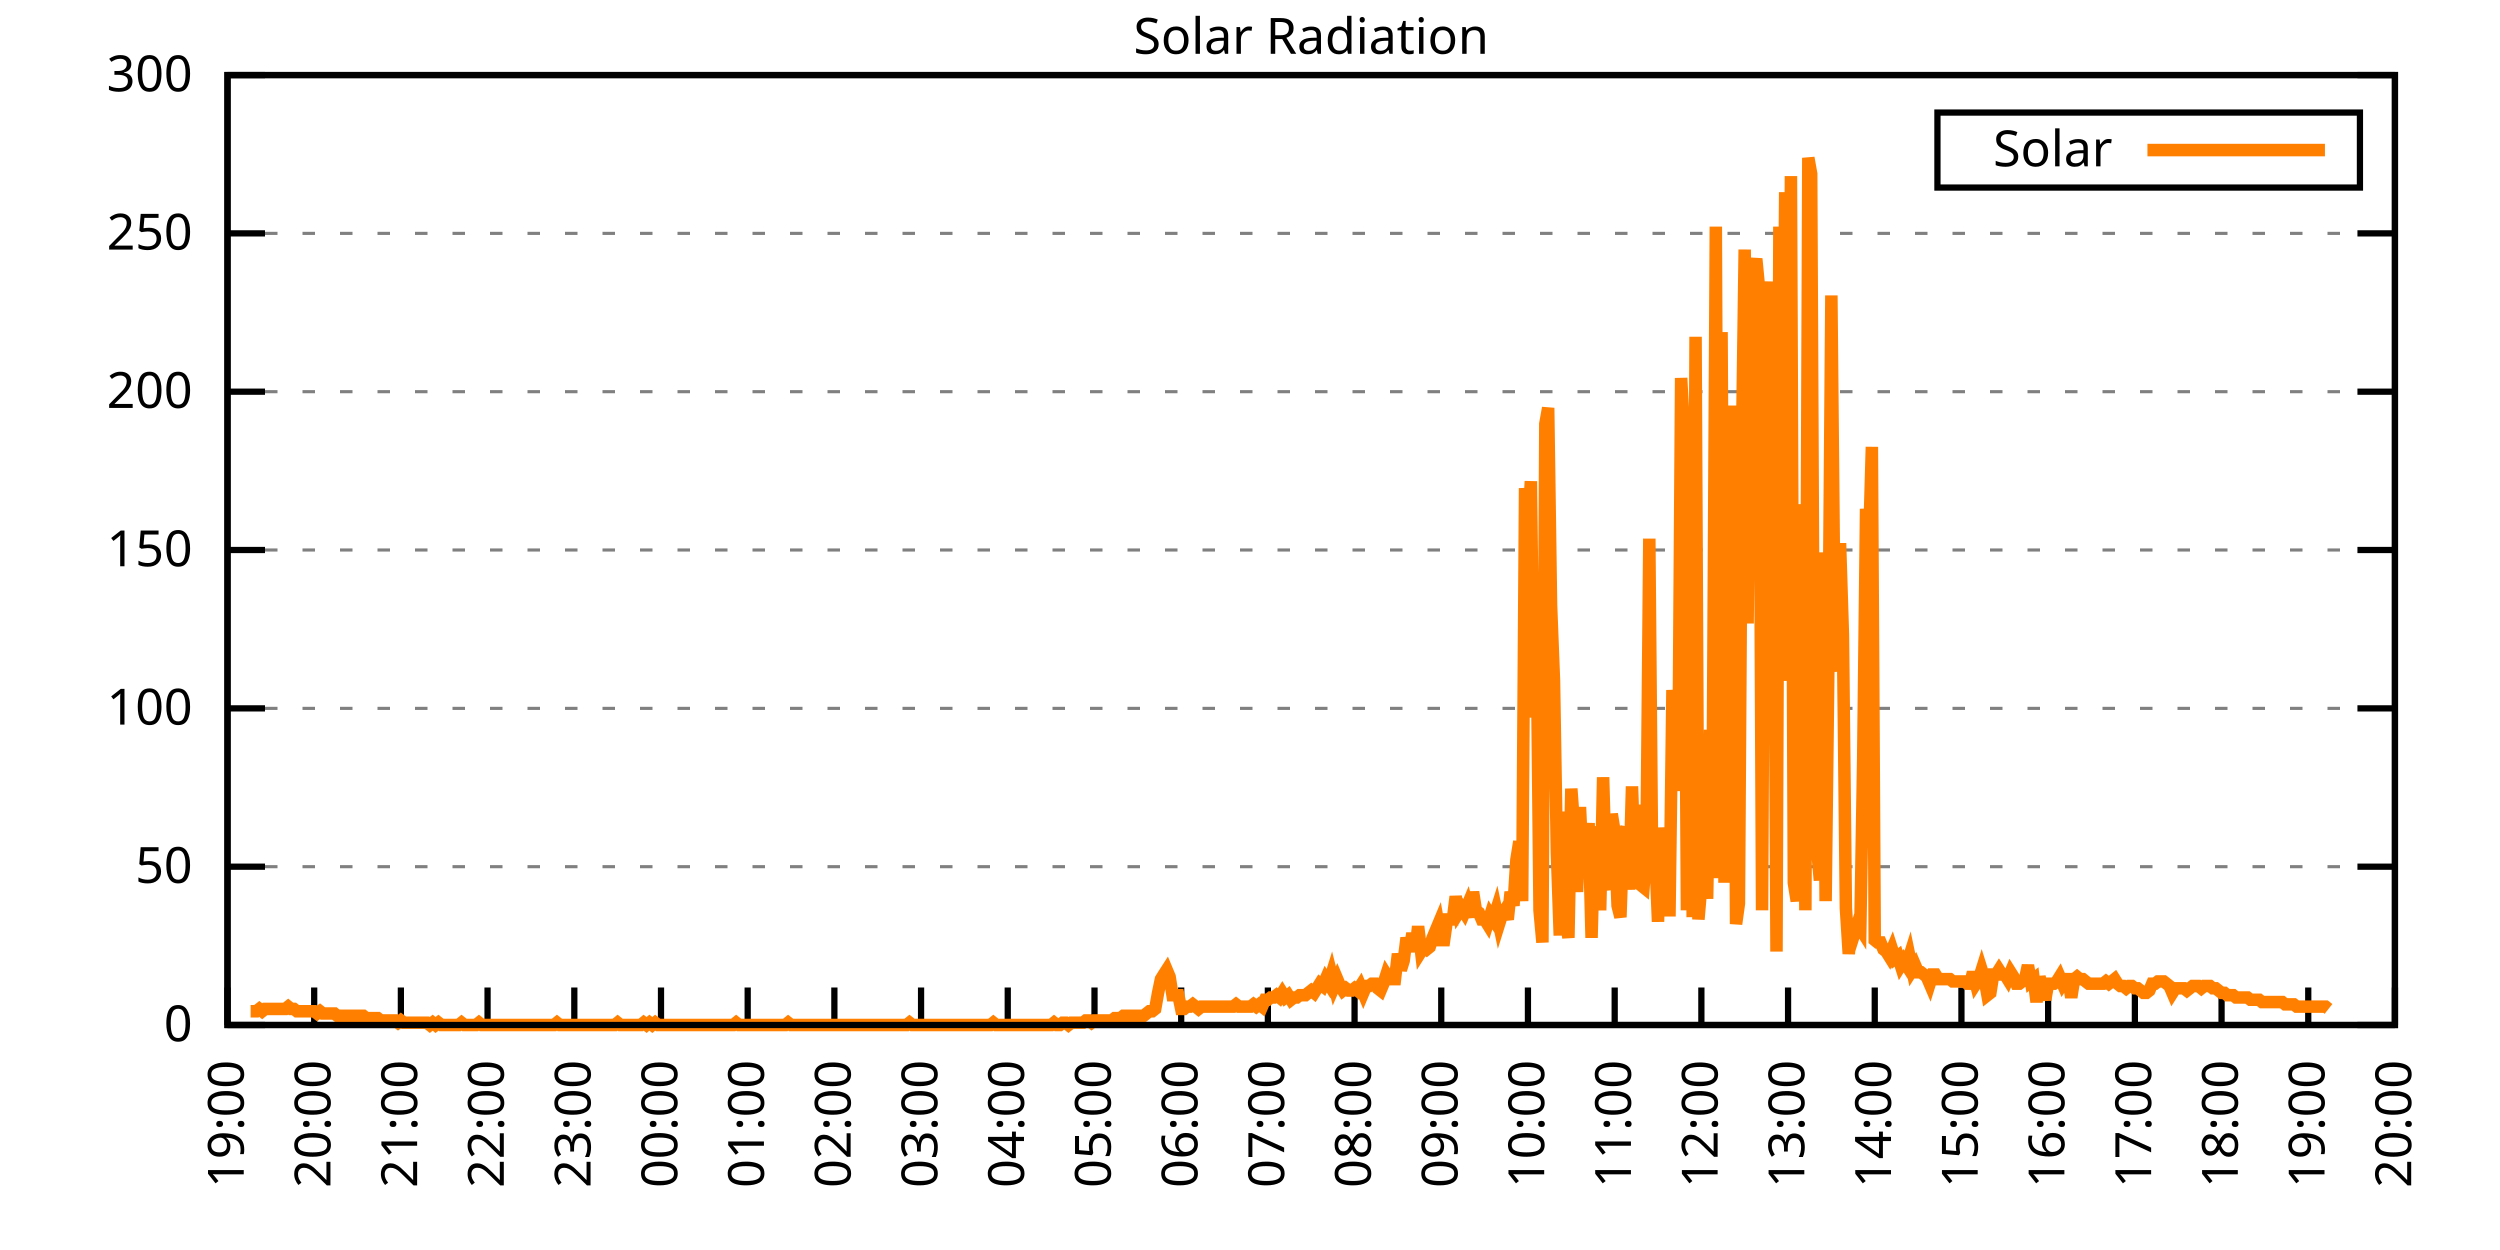
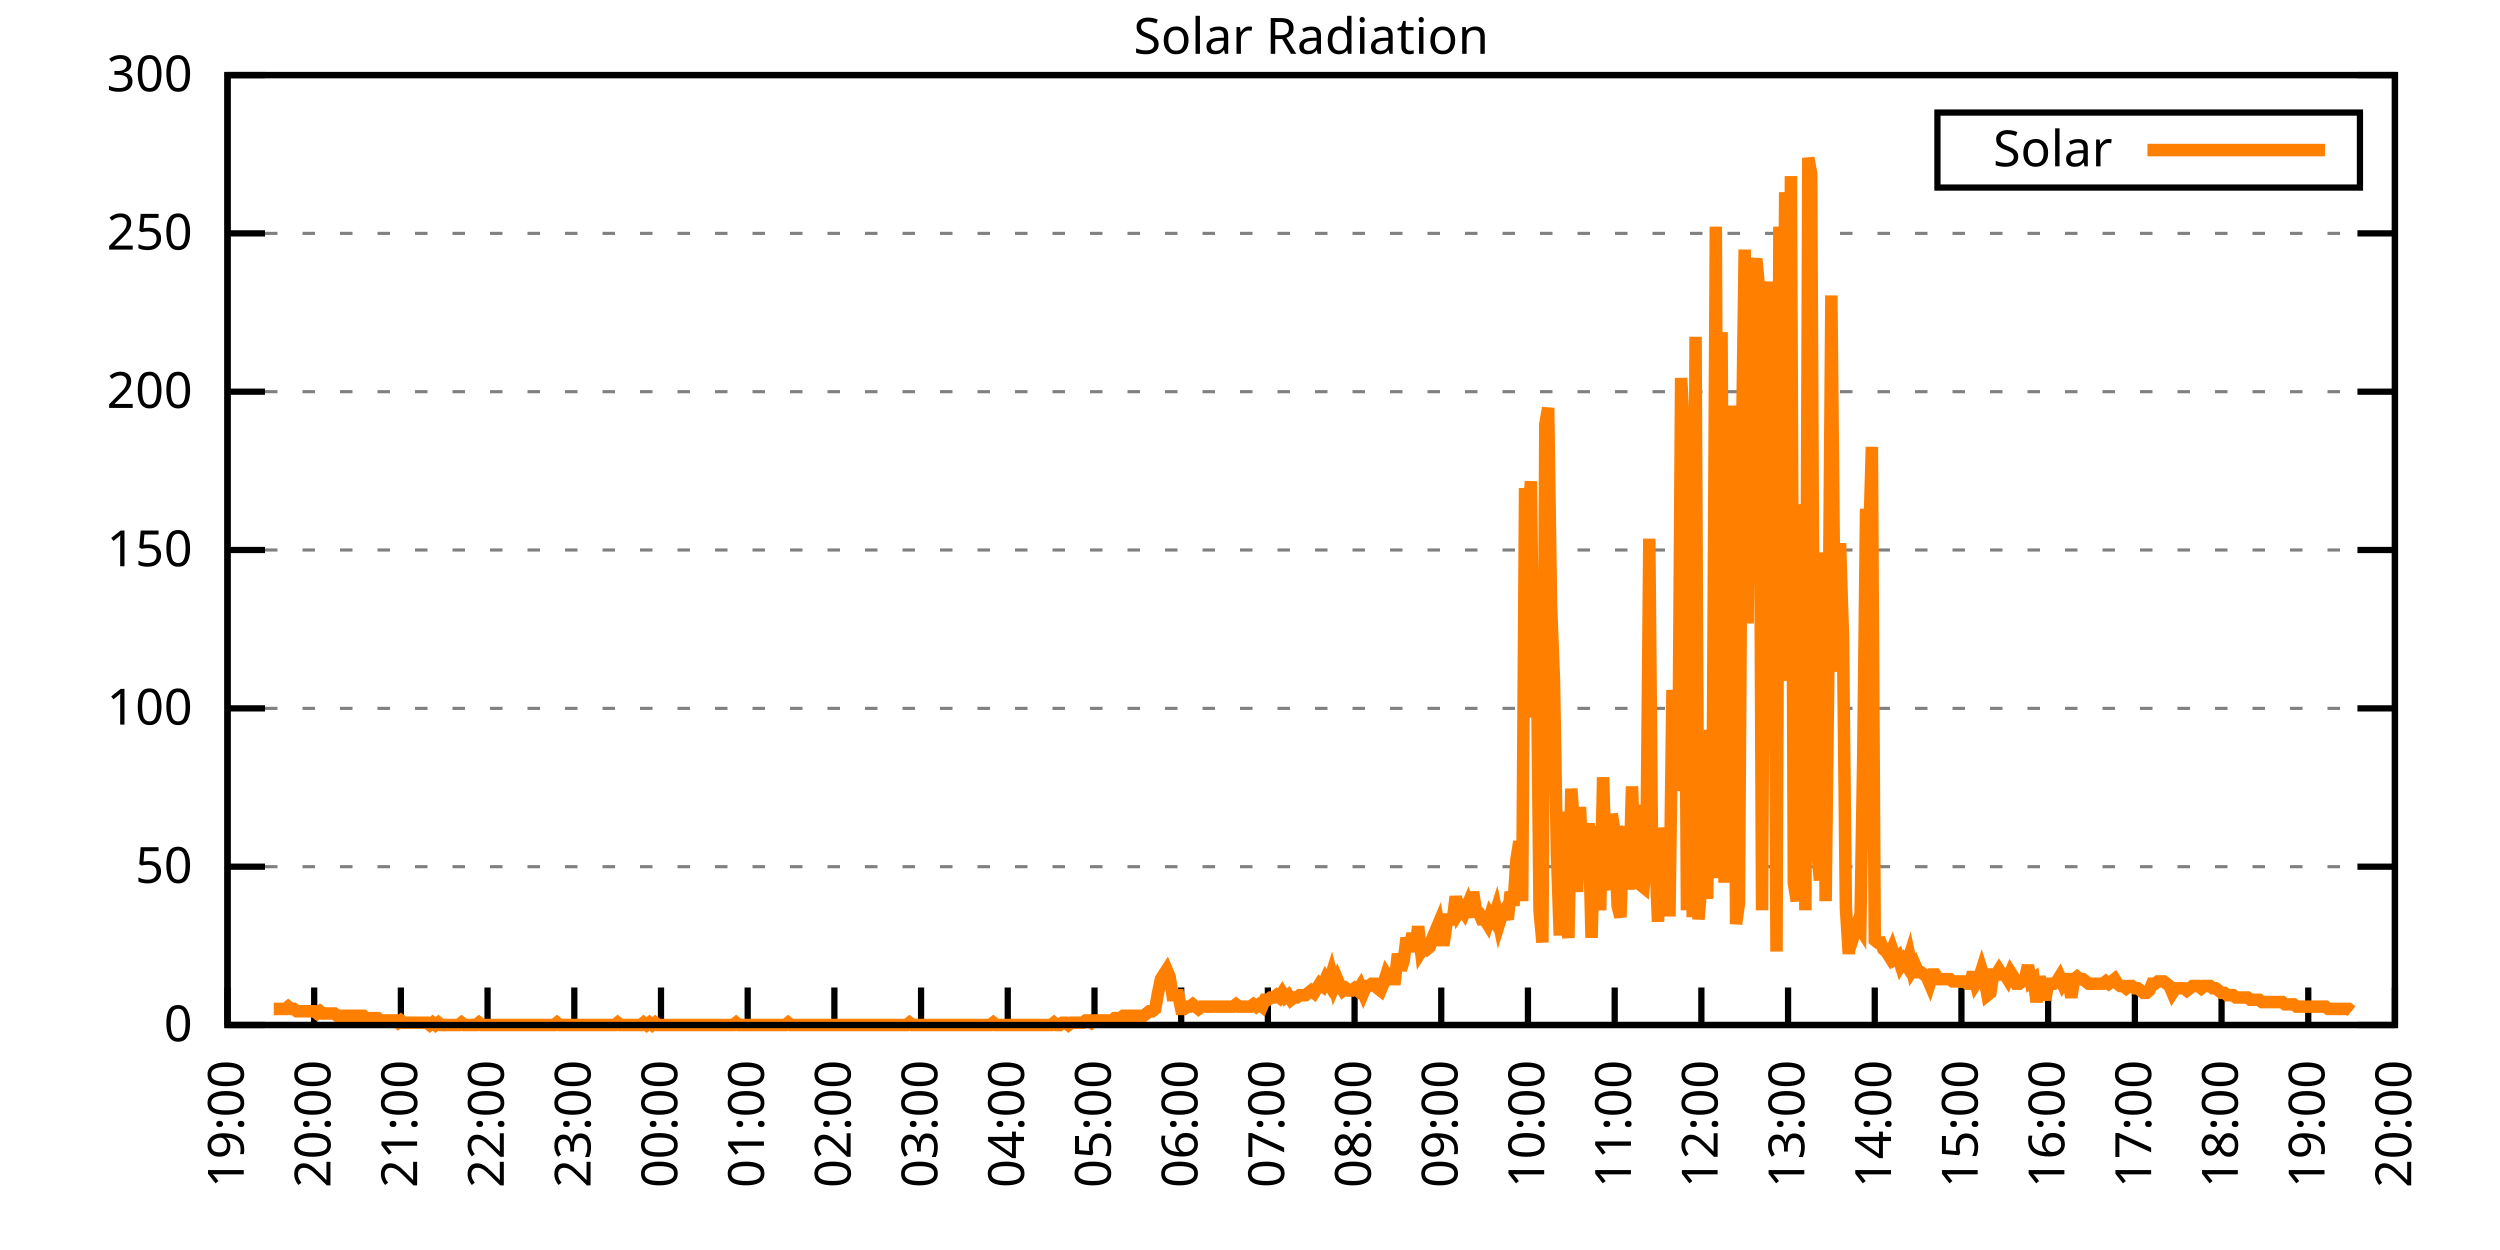
<svg xmlns="http://www.w3.org/2000/svg" xmlns:xlink="http://www.w3.org/1999/xlink" width="400" height="200" viewBox="0 0 400 200">
  <g id="gnuplot_canvas">
    <rect x="0" y="0" width="400" height="200" fill="none" />
    <defs>
      <circle id="gpDot" r="0.5" stroke-width="0.5" stroke="currentColor" />
      <path id="gpPt0" stroke-width="0.333" stroke="currentColor" d="M-1,0 h2 M0,-1 v2" />
      <path id="gpPt1" stroke-width="0.333" stroke="currentColor" d="M-1,-1 L1,1 M1,-1 L-1,1" />
      <path id="gpPt2" stroke-width="0.333" stroke="currentColor" d="M-1,0 L1,0 M0,-1 L0,1 M-1,-1 L1,1 M-1,1 L1,-1" />
      <rect id="gpPt3" stroke-width="0.333" stroke="currentColor" x="-1" y="-1" width="2" height="2" />
      <rect id="gpPt4" stroke-width="0.333" stroke="currentColor" fill="currentColor" x="-1" y="-1" width="2" height="2" />
      <circle id="gpPt5" stroke-width="0.333" stroke="currentColor" cx="0" cy="0" r="1" />
      <use xlink:href="#gpPt5" id="gpPt6" fill="currentColor" stroke="none" />
      <path id="gpPt7" stroke-width="0.333" stroke="currentColor" d="M0,-1.33 L-1.33,0.67 L1.33,0.67 z" />
      <use xlink:href="#gpPt7" id="gpPt8" fill="currentColor" stroke="none" />
      <use xlink:href="#gpPt7" id="gpPt9" stroke="currentColor" transform="rotate(180)" />
      <use xlink:href="#gpPt9" id="gpPt10" fill="currentColor" stroke="none" />
      <use xlink:href="#gpPt3" id="gpPt11" stroke="currentColor" transform="rotate(45)" />
      <use xlink:href="#gpPt11" id="gpPt12" fill="currentColor" stroke="none" />
      <path id="gpPt13" stroke-width="0.333" stroke="currentColor" d="M0,1.330 L1.265,0.411 L0.782,-1.067 L-0.782,-1.076 L-1.265,0.411 z" />
      <use xlink:href="#gpPt13" id="gpPt14" fill="currentColor" stroke="none" />
      <filter id="textbox" filterUnits="objectBoundingBox" x="0" y="0" height="1" width="1">
        <feFlood flood-color="white" flood-opacity="1" result="bgnd" />
        <feComposite in="SourceGraphic" in2="bgnd" operator="atop" />
      </filter>
      <filter id="greybox" filterUnits="objectBoundingBox" x="0" y="0" height="1" width="1">
        <feFlood flood-color="lightgrey" flood-opacity="1" result="grey" />
        <feComposite in="SourceGraphic" in2="grey" operator="atop" />
      </filter>
    </defs>
    <g fill="none" color="white" stroke="currentColor" stroke-width="1.00" stroke-linecap="butt" stroke-linejoin="miter">
</g>
    <g fill="none" color="black" stroke="currentColor" stroke-width="1.00" stroke-linecap="butt" stroke-linejoin="miter">
      <g stroke="none" shape-rendering="crispEdges">
        <polygon fill="rgb(255, 255, 255)" points="36.40,164.00 383.18,164.00 383.18,12.02 36.40,12.02 " />
      </g>
    </g>
    <g fill="none" color="black" stroke="currentColor" stroke-width="1.00" stroke-linecap="butt" stroke-linejoin="miter">
</g>
    <g fill="none" color="black" stroke="black" stroke-width="0.50" stroke-linecap="butt" stroke-linejoin="miter">
</g>
    <g fill="none" color="gray" stroke="currentColor" stroke-width="0.50" stroke-linecap="butt" stroke-linejoin="miter">
      <path stroke="gray" stroke-dasharray="2,4" class="gridline" d="M36.40,164.00 L383.19,164.00  " />
    </g>
    <g fill="none" color="gray" stroke="gray" stroke-width="1.00" stroke-linecap="butt" stroke-linejoin="miter">
</g>
    <g fill="none" color="black" stroke="currentColor" stroke-width="1.00" stroke-linecap="butt" stroke-linejoin="miter">
      <path stroke="black" d="M36.40,164.00 L42.40,164.00 M383.19,164.00 L377.19,164.00  " />
      <g transform="translate(30.80,166.60)" stroke="none" fill="black" font-family="Sans" font-size="8.00" text-anchor="end">
        <text>
          <tspan font-family="Sans"> 0</tspan>
        </text>
      </g>
    </g>
    <g fill="none" color="black" stroke="currentColor" stroke-width="1.00" stroke-linecap="butt" stroke-linejoin="miter">
</g>
    <g fill="none" color="black" stroke="black" stroke-width="0.50" stroke-linecap="butt" stroke-linejoin="miter">
</g>
    <g fill="none" color="gray" stroke="currentColor" stroke-width="0.50" stroke-linecap="butt" stroke-linejoin="miter">
      <path stroke="gray" stroke-dasharray="2,4" class="gridline" d="M36.40,138.67 L383.19,138.67  " />
    </g>
    <g fill="none" color="gray" stroke="gray" stroke-width="1.00" stroke-linecap="butt" stroke-linejoin="miter">
</g>
    <g fill="none" color="black" stroke="currentColor" stroke-width="1.00" stroke-linecap="butt" stroke-linejoin="miter">
      <path stroke="black" d="M36.40,138.67 L42.40,138.67 M383.19,138.67 L377.19,138.67  " />
      <g transform="translate(30.80,141.27)" stroke="none" fill="black" font-family="Sans" font-size="8.00" text-anchor="end">
        <text>
          <tspan font-family="Sans"> 50</tspan>
        </text>
      </g>
    </g>
    <g fill="none" color="black" stroke="currentColor" stroke-width="1.00" stroke-linecap="butt" stroke-linejoin="miter">
</g>
    <g fill="none" color="black" stroke="black" stroke-width="0.50" stroke-linecap="butt" stroke-linejoin="miter">
</g>
    <g fill="none" color="gray" stroke="currentColor" stroke-width="0.50" stroke-linecap="butt" stroke-linejoin="miter">
      <path stroke="gray" stroke-dasharray="2,4" class="gridline" d="M36.40,113.34 L383.19,113.34  " />
    </g>
    <g fill="none" color="gray" stroke="gray" stroke-width="1.00" stroke-linecap="butt" stroke-linejoin="miter">
</g>
    <g fill="none" color="black" stroke="currentColor" stroke-width="1.00" stroke-linecap="butt" stroke-linejoin="miter">
      <path stroke="black" d="M36.40,113.34 L42.40,113.34 M383.19,113.34 L377.19,113.34  " />
      <g transform="translate(30.80,115.94)" stroke="none" fill="black" font-family="Sans" font-size="8.00" text-anchor="end">
        <text>
          <tspan font-family="Sans"> 100</tspan>
        </text>
      </g>
    </g>
    <g fill="none" color="black" stroke="currentColor" stroke-width="1.00" stroke-linecap="butt" stroke-linejoin="miter">
</g>
    <g fill="none" color="black" stroke="black" stroke-width="0.50" stroke-linecap="butt" stroke-linejoin="miter">
</g>
    <g fill="none" color="gray" stroke="currentColor" stroke-width="0.50" stroke-linecap="butt" stroke-linejoin="miter">
      <path stroke="gray" stroke-dasharray="2,4" class="gridline" d="M36.40,88.00 L383.19,88.00  " />
    </g>
    <g fill="none" color="gray" stroke="gray" stroke-width="1.00" stroke-linecap="butt" stroke-linejoin="miter">
</g>
    <g fill="none" color="black" stroke="currentColor" stroke-width="1.00" stroke-linecap="butt" stroke-linejoin="miter">
      <path stroke="black" d="M36.40,88.00 L42.40,88.00 M383.19,88.00 L377.19,88.00  " />
      <g transform="translate(30.80,90.60)" stroke="none" fill="black" font-family="Sans" font-size="8.00" text-anchor="end">
        <text>
          <tspan font-family="Sans"> 150</tspan>
        </text>
      </g>
    </g>
    <g fill="none" color="black" stroke="currentColor" stroke-width="1.00" stroke-linecap="butt" stroke-linejoin="miter">
</g>
    <g fill="none" color="black" stroke="black" stroke-width="0.50" stroke-linecap="butt" stroke-linejoin="miter">
</g>
    <g fill="none" color="gray" stroke="currentColor" stroke-width="0.50" stroke-linecap="butt" stroke-linejoin="miter">
      <path stroke="gray" stroke-dasharray="2,4" class="gridline" d="M36.40,62.67 L383.19,62.67  " />
    </g>
    <g fill="none" color="gray" stroke="gray" stroke-width="1.00" stroke-linecap="butt" stroke-linejoin="miter">
</g>
    <g fill="none" color="black" stroke="currentColor" stroke-width="1.00" stroke-linecap="butt" stroke-linejoin="miter">
      <path stroke="black" d="M36.40,62.67 L42.40,62.67 M383.19,62.67 L377.19,62.67  " />
      <g transform="translate(30.80,65.27)" stroke="none" fill="black" font-family="Sans" font-size="8.00" text-anchor="end">
        <text>
          <tspan font-family="Sans"> 200</tspan>
        </text>
      </g>
    </g>
    <g fill="none" color="black" stroke="currentColor" stroke-width="1.00" stroke-linecap="butt" stroke-linejoin="miter">
</g>
    <g fill="none" color="black" stroke="black" stroke-width="0.50" stroke-linecap="butt" stroke-linejoin="miter">
</g>
    <g fill="none" color="gray" stroke="currentColor" stroke-width="0.50" stroke-linecap="butt" stroke-linejoin="miter">
      <path stroke="gray" stroke-dasharray="2,4" class="gridline" d="M36.40,37.34 L383.19,37.34  " />
    </g>
    <g fill="none" color="gray" stroke="gray" stroke-width="1.00" stroke-linecap="butt" stroke-linejoin="miter">
</g>
    <g fill="none" color="black" stroke="currentColor" stroke-width="1.00" stroke-linecap="butt" stroke-linejoin="miter">
      <path stroke="black" d="M36.40,37.34 L42.40,37.34 M383.19,37.34 L377.19,37.34  " />
      <g transform="translate(30.80,39.94)" stroke="none" fill="black" font-family="Sans" font-size="8.00" text-anchor="end">
        <text>
          <tspan font-family="Sans"> 250</tspan>
        </text>
      </g>
    </g>
    <g fill="none" color="black" stroke="currentColor" stroke-width="1.00" stroke-linecap="butt" stroke-linejoin="miter">
</g>
    <g fill="none" color="black" stroke="black" stroke-width="0.50" stroke-linecap="butt" stroke-linejoin="miter">
</g>
    <g fill="none" color="gray" stroke="currentColor" stroke-width="0.50" stroke-linecap="butt" stroke-linejoin="miter">
      <path stroke="gray" stroke-dasharray="2,4" class="gridline" d="M36.40,12.01 L383.19,12.01  " />
    </g>
    <g fill="none" color="gray" stroke="gray" stroke-width="1.00" stroke-linecap="butt" stroke-linejoin="miter">
</g>
    <g fill="none" color="black" stroke="currentColor" stroke-width="1.00" stroke-linecap="butt" stroke-linejoin="miter">
      <path stroke="black" d="M36.40,12.01 L42.40,12.01 M383.19,12.01 L377.19,12.01  " />
      <g transform="translate(30.80,14.61)" stroke="none" fill="black" font-family="Sans" font-size="8.00" text-anchor="end">
        <text>
          <tspan font-family="Sans"> 300</tspan>
        </text>
      </g>
    </g>
    <g fill="none" color="black" stroke="currentColor" stroke-width="1.00" stroke-linecap="butt" stroke-linejoin="miter">
      <path stroke="black" d="M36.40,164.00 L36.40,158.00  " />
      <g transform="translate(39.00,169.60) rotate(270.00)" stroke="none" fill="black" font-family="Sans" font-size="8.00" text-anchor="end">
        <text>
          <tspan font-family="Sans">19:00</tspan>
        </text>
      </g>
    </g>
    <g fill="none" color="black" stroke="currentColor" stroke-width="1.00" stroke-linecap="butt" stroke-linejoin="miter">
      <path stroke="black" d="M50.27,164.00 L50.27,158.00  " />
      <g transform="translate(52.87,169.60) rotate(270.00)" stroke="none" fill="black" font-family="Sans" font-size="8.00" text-anchor="end">
        <text>
          <tspan font-family="Sans">20:00</tspan>
        </text>
      </g>
    </g>
    <g fill="none" color="black" stroke="currentColor" stroke-width="1.00" stroke-linecap="butt" stroke-linejoin="miter">
      <path stroke="black" d="M64.14,164.00 L64.14,158.00  " />
      <g transform="translate(66.74,169.60) rotate(270.00)" stroke="none" fill="black" font-family="Sans" font-size="8.00" text-anchor="end">
        <text>
          <tspan font-family="Sans">21:00</tspan>
        </text>
      </g>
    </g>
    <g fill="none" color="black" stroke="currentColor" stroke-width="1.00" stroke-linecap="butt" stroke-linejoin="miter">
      <path stroke="black" d="M78.01,164.00 L78.01,158.00  " />
      <g transform="translate(80.61,169.60) rotate(270.00)" stroke="none" fill="black" font-family="Sans" font-size="8.00" text-anchor="end">
        <text>
          <tspan font-family="Sans">22:00</tspan>
        </text>
      </g>
    </g>
    <g fill="none" color="black" stroke="currentColor" stroke-width="1.00" stroke-linecap="butt" stroke-linejoin="miter">
      <path stroke="black" d="M91.89,164.00 L91.89,158.00  " />
      <g transform="translate(94.49,169.60) rotate(270.00)" stroke="none" fill="black" font-family="Sans" font-size="8.00" text-anchor="end">
        <text>
          <tspan font-family="Sans">23:00</tspan>
        </text>
      </g>
    </g>
    <g fill="none" color="black" stroke="currentColor" stroke-width="1.00" stroke-linecap="butt" stroke-linejoin="miter">
      <path stroke="black" d="M105.76,164.00 L105.76,158.00  " />
      <g transform="translate(108.36,169.60) rotate(270.00)" stroke="none" fill="black" font-family="Sans" font-size="8.00" text-anchor="end">
        <text>
          <tspan font-family="Sans">00:00</tspan>
        </text>
      </g>
    </g>
    <g fill="none" color="black" stroke="currentColor" stroke-width="1.00" stroke-linecap="butt" stroke-linejoin="miter">
      <path stroke="black" d="M119.63,164.00 L119.63,158.00  " />
      <g transform="translate(122.23,169.60) rotate(270.00)" stroke="none" fill="black" font-family="Sans" font-size="8.00" text-anchor="end">
        <text>
          <tspan font-family="Sans">01:00</tspan>
        </text>
      </g>
    </g>
    <g fill="none" color="black" stroke="currentColor" stroke-width="1.00" stroke-linecap="butt" stroke-linejoin="miter">
      <path stroke="black" d="M133.50,164.00 L133.50,158.00  " />
      <g transform="translate(136.10,169.60) rotate(270.00)" stroke="none" fill="black" font-family="Sans" font-size="8.00" text-anchor="end">
        <text>
          <tspan font-family="Sans">02:00</tspan>
        </text>
      </g>
    </g>
    <g fill="none" color="black" stroke="currentColor" stroke-width="1.00" stroke-linecap="butt" stroke-linejoin="miter">
      <path stroke="black" d="M147.37,164.00 L147.37,158.00  " />
      <g transform="translate(149.97,169.60) rotate(270.00)" stroke="none" fill="black" font-family="Sans" font-size="8.00" text-anchor="end">
        <text>
          <tspan font-family="Sans">03:00</tspan>
        </text>
      </g>
    </g>
    <g fill="none" color="black" stroke="currentColor" stroke-width="1.00" stroke-linecap="butt" stroke-linejoin="miter">
      <path stroke="black" d="M161.24,164.00 L161.24,158.00  " />
      <g transform="translate(163.84,169.60) rotate(270.00)" stroke="none" fill="black" font-family="Sans" font-size="8.00" text-anchor="end">
        <text>
          <tspan font-family="Sans">04:00</tspan>
        </text>
      </g>
    </g>
    <g fill="none" color="black" stroke="currentColor" stroke-width="1.00" stroke-linecap="butt" stroke-linejoin="miter">
      <path stroke="black" d="M175.12,164.00 L175.12,158.00  " />
      <g transform="translate(177.72,169.60) rotate(270.00)" stroke="none" fill="black" font-family="Sans" font-size="8.00" text-anchor="end">
        <text>
          <tspan font-family="Sans">05:00</tspan>
        </text>
      </g>
    </g>
    <g fill="none" color="black" stroke="currentColor" stroke-width="1.00" stroke-linecap="butt" stroke-linejoin="miter">
      <path stroke="black" d="M188.99,164.00 L188.99,158.00  " />
      <g transform="translate(191.59,169.60) rotate(270.00)" stroke="none" fill="black" font-family="Sans" font-size="8.00" text-anchor="end">
        <text>
          <tspan font-family="Sans">06:00</tspan>
        </text>
      </g>
    </g>
    <g fill="none" color="black" stroke="currentColor" stroke-width="1.00" stroke-linecap="butt" stroke-linejoin="miter">
      <path stroke="black" d="M202.86,164.00 L202.86,158.00  " />
      <g transform="translate(205.46,169.60) rotate(270.00)" stroke="none" fill="black" font-family="Sans" font-size="8.00" text-anchor="end">
        <text>
          <tspan font-family="Sans">07:00</tspan>
        </text>
      </g>
    </g>
    <g fill="none" color="black" stroke="currentColor" stroke-width="1.00" stroke-linecap="butt" stroke-linejoin="miter">
      <path stroke="black" d="M216.73,164.00 L216.73,158.00  " />
      <g transform="translate(219.33,169.60) rotate(270.00)" stroke="none" fill="black" font-family="Sans" font-size="8.00" text-anchor="end">
        <text>
          <tspan font-family="Sans">08:00</tspan>
        </text>
      </g>
    </g>
    <g fill="none" color="black" stroke="currentColor" stroke-width="1.00" stroke-linecap="butt" stroke-linejoin="miter">
      <path stroke="black" d="M230.60,164.00 L230.60,158.00  " />
      <g transform="translate(233.20,169.60) rotate(270.00)" stroke="none" fill="black" font-family="Sans" font-size="8.00" text-anchor="end">
        <text>
          <tspan font-family="Sans">09:00</tspan>
        </text>
      </g>
    </g>
    <g fill="none" color="black" stroke="currentColor" stroke-width="1.00" stroke-linecap="butt" stroke-linejoin="miter">
      <path stroke="black" d="M244.47,164.00 L244.47,158.00  " />
      <g transform="translate(247.07,169.60) rotate(270.00)" stroke="none" fill="black" font-family="Sans" font-size="8.00" text-anchor="end">
        <text>
          <tspan font-family="Sans">10:00</tspan>
        </text>
      </g>
    </g>
    <g fill="none" color="black" stroke="currentColor" stroke-width="1.00" stroke-linecap="butt" stroke-linejoin="miter">
      <path stroke="black" d="M258.35,164.00 L258.35,158.00  " />
      <g transform="translate(260.95,169.60) rotate(270.00)" stroke="none" fill="black" font-family="Sans" font-size="8.00" text-anchor="end">
        <text>
          <tspan font-family="Sans">11:00</tspan>
        </text>
      </g>
    </g>
    <g fill="none" color="black" stroke="currentColor" stroke-width="1.00" stroke-linecap="butt" stroke-linejoin="miter">
      <path stroke="black" d="M272.22,164.00 L272.22,158.00  " />
      <g transform="translate(274.82,169.60) rotate(270.00)" stroke="none" fill="black" font-family="Sans" font-size="8.00" text-anchor="end">
        <text>
          <tspan font-family="Sans">12:00</tspan>
        </text>
      </g>
    </g>
    <g fill="none" color="black" stroke="currentColor" stroke-width="1.00" stroke-linecap="butt" stroke-linejoin="miter">
      <path stroke="black" d="M286.09,164.00 L286.09,158.00  " />
      <g transform="translate(288.69,169.60) rotate(270.00)" stroke="none" fill="black" font-family="Sans" font-size="8.00" text-anchor="end">
        <text>
          <tspan font-family="Sans">13:00</tspan>
        </text>
      </g>
    </g>
    <g fill="none" color="black" stroke="currentColor" stroke-width="1.00" stroke-linecap="butt" stroke-linejoin="miter">
      <path stroke="black" d="M299.96,164.00 L299.96,158.00  " />
      <g transform="translate(302.56,169.60) rotate(270.00)" stroke="none" fill="black" font-family="Sans" font-size="8.00" text-anchor="end">
        <text>
          <tspan font-family="Sans">14:00</tspan>
        </text>
      </g>
    </g>
    <g fill="none" color="black" stroke="currentColor" stroke-width="1.00" stroke-linecap="butt" stroke-linejoin="miter">
      <path stroke="black" d="M313.83,164.00 L313.83,158.00  " />
      <g transform="translate(316.43,169.60) rotate(270.00)" stroke="none" fill="black" font-family="Sans" font-size="8.00" text-anchor="end">
        <text>
          <tspan font-family="Sans">15:00</tspan>
        </text>
      </g>
    </g>
    <g fill="none" color="black" stroke="currentColor" stroke-width="1.00" stroke-linecap="butt" stroke-linejoin="miter">
      <path stroke="black" d="M327.70,164.00 L327.70,158.00  " />
      <g transform="translate(330.30,169.60) rotate(270.00)" stroke="none" fill="black" font-family="Sans" font-size="8.00" text-anchor="end">
        <text>
          <tspan font-family="Sans">16:00</tspan>
        </text>
      </g>
    </g>
    <g fill="none" color="black" stroke="currentColor" stroke-width="1.00" stroke-linecap="butt" stroke-linejoin="miter">
      <path stroke="black" d="M341.58,164.00 L341.58,158.00  " />
      <g transform="translate(344.18,169.60) rotate(270.00)" stroke="none" fill="black" font-family="Sans" font-size="8.00" text-anchor="end">
        <text>
          <tspan font-family="Sans">17:00</tspan>
        </text>
      </g>
    </g>
    <g fill="none" color="black" stroke="currentColor" stroke-width="1.00" stroke-linecap="butt" stroke-linejoin="miter">
      <path stroke="black" d="M355.45,164.00 L355.45,158.00  " />
      <g transform="translate(358.05,169.60) rotate(270.00)" stroke="none" fill="black" font-family="Sans" font-size="8.00" text-anchor="end">
        <text>
          <tspan font-family="Sans">18:00</tspan>
        </text>
      </g>
    </g>
    <g fill="none" color="black" stroke="currentColor" stroke-width="1.00" stroke-linecap="butt" stroke-linejoin="miter">
      <path stroke="black" d="M369.32,164.00 L369.32,158.00  " />
      <g transform="translate(371.92,169.60) rotate(270.00)" stroke="none" fill="black" font-family="Sans" font-size="8.00" text-anchor="end">
        <text>
          <tspan font-family="Sans">19:00</tspan>
        </text>
      </g>
    </g>
    <g fill="none" color="black" stroke="currentColor" stroke-width="1.00" stroke-linecap="butt" stroke-linejoin="miter">
      <path stroke="black" d="M383.19,164.00 L383.19,158.00  " />
      <g transform="translate(385.79,169.60) rotate(270.00)" stroke="none" fill="black" font-family="Sans" font-size="8.00" text-anchor="end">
        <text>
          <tspan font-family="Sans">20:00</tspan>
        </text>
      </g>
    </g>
    <g fill="none" color="black" stroke="currentColor" stroke-width="1.00" stroke-linecap="butt" stroke-linejoin="miter">
</g>
    <g fill="none" color="black" stroke="currentColor" stroke-width="1.00" stroke-linecap="butt" stroke-linejoin="miter">
      <path stroke="black" d="M36.40,12.01 L36.40,164.00 L383.19,164.00 L383.19,12.01 L36.40,12.01 Z  " />
    </g>
    <g fill="none" color="black" stroke="currentColor" stroke-width="1.00" stroke-linecap="butt" stroke-linejoin="miter">
</g>
    <g fill="none" color="black" stroke="currentColor" stroke-width="1.00" stroke-linecap="butt" stroke-linejoin="miter">
      <path stroke="black" d="M309.99,30.01 L309.99,18.01 L377.59,18.01 L377.59,30.01 L309.99,30.01 Z  " />
    </g>
    <g id="Solar_Radiation_plot_1">
      <g fill="none" color="white" stroke="black" stroke-width="2.00" stroke-linecap="butt" stroke-linejoin="miter">
</g>
      <g fill="none" color="black" stroke="currentColor" stroke-width="2.00" stroke-linecap="butt" stroke-linejoin="miter">
        <g transform="translate(337.99,26.61)" stroke="none" fill="black" font-family="Sans" font-size="8.00" text-anchor="end">
          <text>
            <tspan font-family="Sans">Solar</tspan>
          </text>
        </g>
      </g>
      <g fill="none" color="black" stroke="currentColor" stroke-width="2.00" stroke-linecap="butt" stroke-linejoin="miter">
-         <path stroke="rgb(255, 127,   0)" d="M343.59,24.01 L371.99,24.01 M40.10,161.80 L40.56,161.80 L41.02,161.80 L41.49,161.43 L41.95,161.80 L42.41,161.43   L42.87,161.43 L43.34,161.43 L43.80,161.43 L44.26,161.43 L44.72,161.43 L45.19,161.43 L45.65,161.43 L46.11,161.06   L46.57,161.43 L47.03,161.43 L47.50,161.80 L47.96,161.80 L48.42,161.80 L48.88,161.80 L49.35,161.80 L49.81,161.80   L50.27,161.80 L50.73,162.16 L51.20,161.80 L51.66,162.16 L52.12,162.16 L52.58,162.16 L53.05,162.16 L53.51,162.16   L53.97,162.53 L54.43,162.53 L54.90,162.53 L55.36,162.53 L55.82,162.53 L56.28,162.53 L56.75,162.53 L57.21,162.53   L57.67,162.53 L58.13,162.53 L58.59,162.90 L59.06,162.90 L59.52,162.90 L59.98,162.90 L60.44,162.90 L60.91,163.27   L61.37,163.27 L61.83,163.27 L62.29,163.27 L62.76,163.27 L63.22,163.27 L63.68,163.63 L64.14,163.27 L64.61,163.63   L65.07,163.63 L65.53,163.63 L65.99,163.63 L66.46,163.63 L66.92,163.63 L67.38,163.63 L67.84,163.63 L68.30,163.63   L68.77,164.00 L69.23,163.63 L69.69,164.00 L70.15,163.63 L70.62,164.00 L71.08,164.00 L71.54,164.00 L72.00,164.00   L72.93,164.00 L73.39,164.00 L73.85,163.63 L74.32,164.00 L74.78,164.00 L75.24,164.00 L75.70,164.00 L76.17,164.00   L76.63,163.63 L77.09,164.00 L77.55,164.00 L78.01,164.00 L78.48,164.00 L78.94,164.00 L79.40,164.00 L79.63,164.00   L80.33,164.00 L80.79,164.00 L81.25,164.00 L81.71,164.00 L82.18,164.00 L82.64,164.00 L83.10,164.00 L83.56,164.00   L84.03,164.00 L84.49,164.00 L84.95,164.00 L85.41,164.00 L85.88,164.00 L86.34,164.00 L86.80,164.00 L87.26,164.00   L87.72,164.00 L88.19,164.00 L88.65,164.00 L89.11,163.63 L89.57,164.00 L90.04,164.00 L90.50,164.00 L90.96,164.00   L91.42,164.00 L91.89,164.00 L92.35,164.00 L92.81,164.00 L93.27,164.00 L93.74,164.00 L94.20,164.00 L94.66,164.00   L95.12,164.00 L95.59,164.00 L96.05,164.00 L96.51,164.00 L96.97,164.00 L97.44,164.00 L97.90,164.00 L98.36,164.00   L98.82,163.63 L99.28,164.00 L99.75,164.00 L100.21,164.00 L100.67,164.00 L101.13,164.00 L101.60,164.00 L102.06,164.00   L102.52,164.00 L102.98,163.63 L103.45,164.00 L103.91,163.63 L104.37,164.00 L104.83,163.63 L105.30,164.00 L105.76,164.00   L106.22,164.00 L106.68,164.00 L107.15,164.00 L107.61,164.00 L108.07,164.00 L108.53,164.00 L108.99,164.00 L109.46,164.00   L109.92,164.00 L110.38,164.00 L110.84,164.00 L111.31,164.00 L111.77,164.00 L112.23,164.00 L112.69,164.00 L113.16,164.00   L113.62,164.00 L114.08,164.00 L114.54,164.00 L115.01,164.00 L115.47,164.00 L115.93,164.00 L116.39,164.00 L116.86,164.00   L117.32,164.00 L117.78,163.63 L118.24,164.00 L118.70,164.00 L119.17,164.00 L119.63,164.00 L120.09,164.00 L120.55,164.00   L121.02,164.00 L121.48,164.00 L121.94,164.00 L122.40,164.00 L122.87,164.00 L123.33,164.00 L123.79,164.00 L124.25,164.00   L124.72,164.00 L125.18,164.00 L125.64,164.00 L126.10,163.63 L126.57,164.00 L127.03,164.00 L127.49,164.00 L127.95,164.00   L128.41,164.00 L128.88,164.00 L129.34,164.00 L129.80,164.00 L130.26,164.00 L130.73,164.00 L131.19,164.00 L131.65,164.00   L132.11,164.00 L132.58,164.00 L133.04,164.00 L133.50,164.00 L133.96,164.00 L134.43,164.00 L134.89,164.00 L135.35,164.00   L135.81,164.00 L136.28,164.00 L136.74,164.00 L137.20,164.00 L137.66,164.00 L138.13,164.00 L138.59,164.00 L139.05,164.00   L139.51,164.00 L139.97,164.00 L140.44,164.00 L140.90,164.00 L141.36,164.00 L141.82,164.00 L142.29,164.00 L142.75,164.00   L143.21,164.00 L143.67,164.00 L144.14,164.00 L144.60,164.00 L145.06,164.00 L145.52,163.63 L145.99,164.00 L146.45,164.00   L146.91,164.00 L147.37,164.00 L147.84,164.00 L148.30,164.00 L148.76,164.00 L149.22,164.00 L149.68,164.00 L150.15,164.00   L150.61,164.00 L151.07,164.00 L151.53,164.00 L152.00,164.00 L152.46,164.00 L152.92,164.00 L153.38,164.00 L153.85,164.00   L154.31,164.00 L154.77,164.00 L155.23,164.00 L155.70,164.00 L156.16,164.00 L156.62,164.00 L157.08,164.00 L157.55,164.00   L158.01,164.00 L158.47,164.00 L158.93,163.63 L159.39,164.00 L159.86,164.00 L160.32,164.00 L160.78,164.00 L161.24,164.00   L161.71,164.00 L162.17,164.00 L162.63,164.00 L163.09,164.00 L163.56,164.00 L164.02,164.00 L164.48,164.00 L164.94,164.00   L165.41,164.00 L165.87,164.00 L166.33,164.00 L166.79,164.00 L167.26,164.00 L167.72,164.00 L168.18,164.00 L168.64,163.63   L169.10,164.00 L169.57,164.00 L170.03,163.63 L170.49,163.63 L170.95,164.00 L171.42,163.63 L171.88,163.63 L172.34,163.63   L172.80,163.63 L173.27,163.63 L173.73,163.27 L174.19,163.27 L174.65,163.63 L175.12,163.27 L175.58,163.27 L176.04,163.27   L176.50,163.27 L176.97,163.27 L177.43,163.27 L177.89,163.27 L178.35,162.90 L178.82,162.90 L179.28,162.90 L179.74,162.53   L180.20,162.53 L180.66,162.53 L181.13,162.53 L181.59,162.53 L182.05,162.53 L182.51,162.53 L182.98,162.53 L183.44,162.16   L183.90,161.80 L184.36,161.80 L184.83,161.43 L185.29,158.86 L185.75,156.66 L186.21,155.92 L186.68,155.19 L187.14,156.29   L187.60,159.23 L188.06,159.23 L188.53,159.23 L188.99,161.43 L189.45,161.43 L189.91,161.06 L190.37,161.06 L190.84,160.70   L191.30,161.06 L191.76,161.43 L192.22,161.06 L192.69,161.06 L193.15,161.06 L193.61,161.06 L194.07,161.06 L194.54,161.06   L195.00,161.06 L195.46,161.06 L195.92,161.06 L196.39,161.06 L196.85,161.06 L197.31,161.06 L197.77,160.70 L198.24,161.06   L198.70,161.06 L199.16,161.06 L199.62,161.06 L200.08,161.06 L200.55,160.70 L201.01,161.06 L201.47,160.70 L201.93,161.06   L202.40,159.96 L202.86,159.96 L203.32,159.60 L203.78,159.60 L204.25,159.23 L204.71,159.60 L205.17,158.86 L205.63,159.60   L206.10,159.23 L206.56,159.96 L207.02,159.60 L207.48,159.60 L207.95,159.23 L208.41,159.23 L208.87,159.23 L209.33,158.86   L209.80,158.49 L210.26,158.86 L210.72,158.13 L211.18,157.39 L211.64,157.76 L212.11,156.66 L212.57,157.39 L213.03,155.92   L213.49,157.76 L213.96,156.66 L214.42,157.76 L214.88,158.49 L215.34,158.13 L215.81,158.49 L216.27,158.49 L216.73,158.13   L217.19,158.49 L217.66,157.76 L218.12,158.86 L218.58,157.76 L219.04,157.76 L219.51,157.39 L219.97,157.39 L220.43,158.13   L220.89,158.49 L221.35,157.39 L221.82,155.92 L222.28,156.66 L222.74,156.66 L223.20,156.66 L223.67,152.62 L224.13,155.19   L224.59,153.72 L225.05,150.05 L225.52,152.25 L225.98,149.32 L226.44,152.25 L226.90,148.22 L227.37,152.25 L227.83,151.52   L228.29,151.89 L228.75,151.52 L229.22,150.05 L229.68,148.95 L230.14,147.85 L230.60,150.42 L231.06,150.42 L231.53,147.11   L231.99,147.11 L232.45,147.11 L232.91,143.44 L233.38,146.01 L233.84,145.28 L234.30,146.01 L234.76,144.91 L235.23,146.75   L235.69,142.71 L236.15,145.65 L236.61,146.01 L237.08,147.11 L237.54,147.11 L238.00,147.85 L238.46,146.38 L238.93,147.11   L239.39,145.65 L239.85,147.85 L240.31,146.38 L240.77,145.65 L241.24,147.11 L241.70,142.71 L242.16,144.91 L242.62,137.57   L243.09,134.63 L243.55,144.18 L244.01,78.10 L244.47,85.45 L244.94,77.00 L245.40,114.81 L245.86,100.50 L246.32,145.65   L246.79,150.79 L247.25,67.83 L247.71,65.26 L248.17,96.83 L248.64,108.94 L249.10,136.47 L249.56,149.68 L250.02,129.86   L250.49,146.75 L250.95,150.05 L251.41,126.19 L251.87,132.43 L252.33,142.71 L252.80,129.13 L253.26,139.41 L253.72,137.94   L254.18,131.70 L254.65,150.05 L255.11,133.17 L255.57,133.17 L256.03,145.65 L256.50,124.36 L256.96,140.51 L257.42,142.34   L257.88,130.23 L258.35,133.17 L258.81,144.91 L259.27,146.75 L259.73,133.53 L260.20,132.43 L260.66,142.34 L261.12,125.82   L261.58,139.41 L262.04,128.76 L262.51,141.61 L262.97,141.98 L263.43,136.10 L263.89,86.18 L264.36,139.77 L264.82,136.10   L265.28,147.48 L265.74,132.43 L266.21,138.30 L266.67,145.65 L267.13,145.65 L267.59,110.41 L268.06,115.91 L268.52,126.56   L268.98,60.48 L269.44,68.93 L269.91,145.65 L270.37,85.45 L270.83,146.75 L271.29,53.88 L271.75,147.11 L272.22,141.61   L272.68,130.60 L273.14,143.81 L273.60,117.75 L274.07,117.75 L274.53,36.26 L274.99,140.51 L275.45,53.14 L275.92,141.24   L276.38,109.31 L276.84,107.47 L277.30,64.89 L277.77,147.85 L278.23,144.55 L278.69,72.97 L279.15,39.93 L279.62,99.76   L280.08,45.43 L280.54,43.60 L281.00,41.40 L281.46,46.17 L281.93,145.65 L282.39,51.31 L282.85,52.41 L283.31,45.07   L283.78,67.09 L284.24,152.25 L284.70,36.26 L285.16,90.95 L285.63,30.75 L286.09,108.94 L286.55,28.18 L287.01,141.24   L287.48,144.18 L287.94,133.90 L288.40,80.67 L288.86,145.65 L289.33,25.25 L289.79,27.82 L290.25,123.99 L290.71,135.37   L291.18,140.87 L291.64,88.38 L292.10,144.18 L292.56,104.90 L293.02,47.27 L293.49,96.46 L293.95,107.47 L294.41,86.91   L294.87,101.60 L295.34,145.28 L295.80,152.62 L296.26,147.85 L296.72,149.32 L297.19,147.85 L297.65,148.58 L298.11,121.42   L298.57,81.41 L299.04,87.65 L299.50,71.50 L299.96,150.42 L300.42,150.79 L300.89,150.79 L301.35,151.89 L301.81,152.25   L302.27,152.99 L302.73,151.89 L303.20,153.35 L303.66,152.99 L304.12,154.46 L304.58,153.72 L305.05,154.46 L305.51,152.99   L305.97,155.19 L306.43,154.46 L306.90,155.56 L307.36,155.56 L307.82,155.92 L308.28,156.29 L308.75,157.39 L309.21,155.92   L309.67,155.92 L310.13,156.66 L310.60,156.66 L311.06,156.66 L311.52,156.66 L311.98,156.66 L312.44,157.03 L312.91,157.03   L313.37,157.03 L313.83,157.03 L314.29,157.03 L314.76,157.39 L315.22,157.39 L315.68,155.56 L316.14,157.39 L316.61,156.66   L317.07,155.19 L317.53,156.66 L317.99,159.23 L318.46,158.86 L318.92,155.92 L319.38,155.92 L319.84,155.19 L320.31,155.92   L320.77,155.92 L321.23,156.66 L321.69,155.56 L322.15,156.29 L322.62,157.39 L323.08,157.39 L323.54,157.03 L324.00,156.66   L324.47,154.46 L324.93,157.03 L325.39,156.66 L325.85,160.33 L326.32,156.29 L326.78,158.13 L327.24,159.96 L327.70,157.39   L328.17,157.39 L328.63,157.39 L329.09,157.03 L329.55,156.29 L330.02,157.39 L330.48,156.66 L330.94,156.66 L331.40,159.60   L331.87,156.66 L332.33,156.29 L332.79,156.66 L333.25,156.66 L333.71,157.03 L334.18,157.39 L334.64,157.39 L335.10,157.39   L335.56,157.39 L336.03,157.39 L336.49,157.39 L336.95,157.03 L337.41,157.39 L337.88,157.03 L338.34,156.66 L338.80,157.39   L339.26,157.76 L339.73,157.76 L340.19,158.13 L340.65,157.76 L341.11,157.76 L341.58,158.13 L342.04,158.13 L342.50,158.49   L342.96,158.86 L343.42,158.86 L343.89,158.49 L344.35,157.39 L344.81,157.39 L345.27,157.03 L345.74,157.03 L346.20,157.03   L346.66,157.39 L347.12,157.76 L347.59,158.86 L348.05,158.13 L348.51,158.13 L348.97,158.13 L349.44,158.13 L349.90,158.49   L350.36,158.13 L350.82,157.76 L351.29,157.76 L351.75,157.76 L352.21,158.13 L352.67,157.76 L353.13,157.76 L353.60,157.76   L354.06,158.13 L354.52,158.13 L354.98,158.49 L355.45,158.86 L355.91,158.86 L356.37,159.23 L356.83,159.23 L357.30,159.23   L357.76,159.60 L358.22,159.60 L358.68,159.60 L359.15,159.60 L359.61,159.60 L360.07,159.96 L360.53,159.96 L361.00,159.96   L361.46,159.96 L361.92,160.33 L362.38,160.33 L362.84,160.33 L363.31,160.33 L363.77,160.33 L364.23,160.33 L364.69,160.33   L365.16,160.33 L365.62,160.70 L366.08,160.70 L366.54,160.70 L367.01,160.70 L367.47,161.06 L367.93,161.06 L368.39,161.06   L368.86,161.06 L369.32,161.06 L369.78,161.06 L370.24,161.06 L370.71,161.06 L371.17,161.06 L371.63,161.06 L372.09,161.06   L372.56,161.43  " />
+         <path stroke="rgb(255, 127,   0)" d="M343.59,24.01 L371.99,24.01 M43.80,161.43 L44.26,161.43 L44.72,161.43 L45.19,161.43 L45.65,161.43 L46.11,161.06   L46.57,161.43 L47.03,161.43 L47.50,161.80 L47.96,161.80 L48.42,161.80 L48.88,161.80 L49.35,161.80 L49.81,161.80   L50.27,161.80 L50.73,162.16 L51.20,161.80 L51.66,162.16 L52.12,162.16 L52.58,162.16 L53.05,162.16 L53.51,162.16   L53.97,162.53 L54.43,162.53 L54.90,162.53 L55.36,162.53 L55.82,162.53 L56.28,162.53 L56.75,162.53 L57.21,162.53   L57.67,162.53 L58.13,162.53 L58.59,162.90 L59.06,162.90 L59.52,162.90 L59.98,162.90 L60.44,162.90 L60.91,163.27   L61.37,163.27 L61.83,163.27 L62.29,163.27 L62.76,163.27 L63.22,163.27 L63.68,163.63 L64.14,163.27 L64.61,163.63   L65.07,163.63 L65.53,163.63 L65.99,163.63 L66.46,163.63 L66.92,163.63 L67.38,163.63 L67.84,163.63 L68.30,163.63   L68.77,164.00 L69.23,163.63 L69.69,164.00 L70.15,163.63 L70.62,164.00 L71.08,164.00 L71.54,164.00 L72.00,164.00   L72.93,164.00 L73.39,164.00 L73.85,163.63 L74.32,164.00 L74.78,164.00 L75.24,164.00 L75.70,164.00 L76.17,164.00   L76.63,163.63 L77.09,164.00 L77.55,164.00 L78.01,164.00 L78.48,164.00 L78.94,164.00 L79.40,164.00 L79.63,164.00   L80.33,164.00 L80.79,164.00 L81.25,164.00 L81.71,164.00 L82.18,164.00 L82.64,164.00 L83.10,164.00 L83.56,164.00   L84.03,164.00 L84.49,164.00 L84.95,164.00 L85.41,164.00 L85.88,164.00 L86.34,164.00 L86.80,164.00 L87.26,164.00   L87.72,164.00 L88.19,164.00 L88.65,164.00 L89.11,163.63 L89.57,164.00 L90.04,164.00 L90.50,164.00 L90.96,164.00   L91.42,164.00 L91.89,164.00 L92.35,164.00 L92.81,164.00 L93.27,164.00 L93.74,164.00 L94.20,164.00 L94.66,164.00   L95.12,164.00 L95.59,164.00 L96.05,164.00 L96.51,164.00 L96.97,164.00 L97.44,164.00 L97.90,164.00 L98.36,164.00   L98.82,163.63 L99.28,164.00 L99.75,164.00 L100.21,164.00 L100.67,164.00 L101.13,164.00 L101.60,164.00 L102.06,164.00   L102.52,164.00 L102.98,163.63 L103.45,164.00 L103.91,163.63 L104.37,164.00 L104.83,163.63 L105.30,164.00 L105.76,164.00   L106.22,164.00 L106.68,164.00 L107.15,164.00 L107.61,164.00 L108.07,164.00 L108.53,164.00 L108.99,164.00 L109.46,164.00   L109.92,164.00 L110.38,164.00 L110.84,164.00 L111.31,164.00 L111.77,164.00 L112.23,164.00 L112.69,164.00 L113.16,164.00   L113.62,164.00 L114.08,164.00 L114.54,164.00 L115.01,164.00 L115.47,164.00 L115.93,164.00 L116.39,164.00 L116.86,164.00   L117.32,164.00 L117.78,163.63 L118.24,164.00 L118.70,164.00 L119.17,164.00 L119.63,164.00 L120.09,164.00 L120.55,164.00   L121.02,164.00 L121.48,164.00 L121.94,164.00 L122.40,164.00 L122.87,164.00 L123.33,164.00 L123.79,164.00 L124.25,164.00   L124.72,164.00 L125.18,164.00 L125.64,164.00 L126.10,163.63 L126.57,164.00 L127.03,164.00 L127.49,164.00 L127.95,164.00   L128.41,164.00 L128.88,164.00 L129.34,164.00 L129.80,164.00 L130.26,164.00 L130.73,164.00 L131.19,164.00 L131.65,164.00   L132.11,164.00 L132.58,164.00 L133.04,164.00 L133.50,164.00 L133.96,164.00 L134.43,164.00 L134.89,164.00 L135.35,164.00   L135.81,164.00 L136.28,164.00 L136.74,164.00 L137.20,164.00 L137.66,164.00 L138.13,164.00 L138.59,164.00 L139.05,164.00   L139.51,164.00 L139.97,164.00 L140.44,164.00 L140.90,164.00 L141.36,164.00 L141.82,164.00 L142.29,164.00 L142.75,164.00   L143.21,164.00 L143.67,164.00 L144.14,164.00 L144.60,164.00 L145.06,164.00 L145.52,163.63 L145.99,164.00 L146.45,164.00   L146.91,164.00 L147.37,164.00 L147.84,164.00 L148.30,164.00 L148.76,164.00 L149.22,164.00 L149.68,164.00 L150.15,164.00   L150.61,164.00 L151.07,164.00 L151.53,164.00 L152.00,164.00 L152.46,164.00 L152.92,164.00 L153.38,164.00 L153.85,164.00   L154.31,164.00 L154.77,164.00 L155.23,164.00 L155.70,164.00 L156.16,164.00 L156.62,164.00 L157.08,164.00 L157.55,164.00   L158.01,164.00 L158.47,164.00 L158.93,163.63 L159.39,164.00 L159.86,164.00 L160.32,164.00 L160.78,164.00 L161.24,164.00   L161.71,164.00 L162.17,164.00 L162.63,164.00 L163.09,164.00 L163.56,164.00 L164.02,164.00 L164.48,164.00 L164.94,164.00   L165.41,164.00 L165.87,164.00 L166.33,164.00 L166.79,164.00 L167.26,164.00 L167.72,164.00 L168.18,164.00 L168.64,163.63   L169.10,164.00 L169.57,164.00 L170.03,163.63 L170.49,163.63 L170.95,164.00 L171.42,163.63 L171.88,163.63 L172.34,163.63   L172.80,163.63 L173.27,163.63 L173.73,163.27 L174.19,163.27 L174.65,163.63 L175.12,163.27 L175.58,163.27 L176.04,163.27   L176.50,163.27 L176.97,163.27 L177.43,163.27 L177.89,163.27 L178.35,162.90 L178.82,162.90 L179.28,162.90 L179.74,162.53   L180.20,162.53 L180.66,162.53 L181.13,162.53 L181.59,162.53 L182.05,162.53 L182.51,162.53 L182.98,162.53 L183.44,162.16   L183.90,161.80 L184.36,161.80 L184.83,161.43 L185.29,158.86 L185.75,156.66 L186.21,155.92 L186.68,155.19 L187.14,156.29   L187.60,159.23 L188.06,159.23 L188.53,159.23 L188.99,161.43 L189.45,161.43 L189.91,161.06 L190.37,161.06 L190.84,160.70   L191.30,161.06 L191.76,161.43 L192.22,161.06 L192.69,161.06 L193.15,161.06 L193.61,161.06 L194.07,161.06 L194.54,161.06   L195.00,161.06 L195.46,161.06 L195.92,161.06 L196.39,161.06 L196.85,161.06 L197.31,161.06 L197.77,160.70 L198.24,161.06   L198.70,161.06 L199.16,161.06 L199.62,161.06 L200.08,161.06 L200.55,160.70 L201.01,161.06 L201.47,160.70 L201.93,161.06   L202.40,159.96 L202.86,159.96 L203.32,159.60 L203.78,159.60 L204.25,159.23 L204.71,159.60 L205.17,158.86 L205.63,159.60   L206.10,159.23 L206.56,159.96 L207.02,159.60 L207.48,159.60 L207.95,159.23 L208.41,159.23 L208.87,159.23 L209.33,158.86   L209.80,158.49 L210.26,158.86 L210.72,158.13 L211.18,157.39 L211.64,157.76 L212.11,156.66 L212.57,157.39 L213.03,155.92   L213.49,157.76 L213.96,156.66 L214.42,157.76 L214.88,158.49 L215.34,158.13 L215.81,158.49 L216.27,158.49 L216.73,158.13   L217.19,158.49 L217.66,157.76 L218.12,158.86 L218.58,157.76 L219.04,157.76 L219.51,157.39 L219.97,157.39 L220.43,158.13   L220.89,158.49 L221.35,157.39 L221.82,155.92 L222.28,156.66 L222.74,156.66 L223.20,156.66 L223.67,152.62 L224.13,155.19   L224.59,153.72 L225.05,150.05 L225.52,152.25 L225.98,149.32 L226.44,152.25 L226.90,148.22 L227.37,152.25 L227.83,151.52   L228.29,151.89 L228.75,151.52 L229.22,150.05 L229.68,148.95 L230.14,147.85 L230.60,150.42 L231.06,150.42 L231.53,147.11   L231.99,147.11 L232.45,147.11 L232.91,143.44 L233.38,146.01 L233.84,145.28 L234.30,146.01 L234.76,144.91 L235.23,146.75   L235.69,142.71 L236.15,145.65 L236.61,146.01 L237.08,147.11 L237.54,147.11 L238.00,147.85 L238.46,146.38 L238.93,147.11   L239.39,145.65 L239.85,147.85 L240.31,146.38 L240.77,145.65 L241.24,147.11 L241.70,142.71 L242.16,144.91 L242.62,137.57   L243.09,134.63 L243.55,144.18 L244.01,78.10 L244.47,85.45 L244.94,77.00 L245.40,114.81 L245.86,100.50 L246.32,145.65   L246.79,150.79 L247.25,67.83 L247.71,65.26 L248.17,96.83 L248.64,108.94 L249.10,136.47 L249.56,149.68 L250.02,129.86   L250.49,146.75 L250.95,150.05 L251.41,126.19 L251.87,132.43 L252.33,142.71 L252.80,129.13 L253.26,139.41 L253.72,137.94   L254.18,131.70 L254.65,150.05 L255.11,133.17 L255.57,133.17 L256.03,145.65 L256.50,124.36 L256.96,140.51 L257.42,142.34   L257.88,130.23 L258.35,133.17 L258.81,144.91 L259.27,146.75 L259.73,133.53 L260.20,132.43 L260.66,142.34 L261.12,125.82   L261.58,139.41 L262.04,128.76 L262.51,141.61 L262.97,141.98 L263.43,136.10 L263.89,86.18 L264.36,139.77 L264.82,136.10   L265.28,147.48 L265.74,132.43 L266.21,138.30 L266.67,145.65 L267.13,145.65 L267.59,110.41 L268.06,115.91 L268.52,126.56   L268.98,60.48 L269.44,68.93 L269.91,145.65 L270.37,85.45 L270.83,146.75 L271.29,53.88 L271.75,147.11 L272.22,141.61   L272.68,130.60 L273.14,143.81 L273.60,117.75 L274.07,117.75 L274.53,36.26 L274.99,140.51 L275.45,53.14 L275.92,141.24   L276.38,109.31 L276.84,107.47 L277.30,64.89 L277.77,147.85 L278.23,144.55 L278.69,72.97 L279.15,39.93 L279.62,99.76   L280.08,45.43 L280.54,43.60 L281.00,41.40 L281.46,46.17 L281.93,145.65 L282.39,51.31 L282.85,52.41 L283.31,45.07   L283.78,67.09 L284.24,152.25 L284.70,36.26 L285.16,90.95 L285.63,30.75 L286.09,108.94 L286.55,28.18 L287.01,141.24   L287.48,144.18 L287.94,133.90 L288.40,80.67 L288.86,145.65 L289.33,25.25 L289.79,27.82 L290.25,123.99 L290.71,135.37   L291.18,140.87 L291.64,88.38 L292.10,144.18 L292.56,104.90 L293.02,47.27 L293.49,96.46 L293.95,107.47 L294.41,86.91   L294.87,101.60 L295.34,145.28 L295.80,152.62 L296.26,147.85 L296.72,149.32 L297.19,147.85 L297.65,148.58 L298.11,121.42   L298.57,81.41 L299.04,87.65 L299.50,71.50 L299.96,150.42 L300.42,150.79 L300.89,150.79 L301.35,151.89 L301.81,152.25   L302.27,152.99 L302.73,151.89 L303.20,153.35 L303.66,152.99 L304.12,154.46 L304.58,153.72 L305.05,154.46 L305.51,152.99   L305.97,155.19 L306.43,154.46 L306.90,155.56 L307.36,155.56 L307.82,155.92 L308.28,156.29 L308.75,157.39 L309.21,155.92   L309.67,155.92 L310.13,156.66 L310.60,156.66 L311.06,156.66 L311.52,156.66 L311.98,156.66 L312.44,157.03 L312.91,157.03   L313.37,157.03 L313.83,157.03 L314.29,157.03 L314.76,157.39 L315.22,157.39 L315.68,155.56 L316.14,157.39 L316.61,156.66   L317.07,155.19 L317.53,156.66 L317.99,159.23 L318.46,158.86 L318.92,155.92 L319.38,155.92 L319.84,155.19 L320.31,155.92   L320.77,155.92 L321.23,156.66 L321.69,155.56 L322.15,156.29 L322.62,157.39 L323.08,157.39 L323.54,157.03 L324.00,156.66   L324.47,154.46 L324.93,157.03 L325.39,156.66 L325.85,160.33 L326.32,156.29 L326.78,158.13 L327.24,159.96 L327.70,157.39   L328.17,157.39 L328.63,157.39 L329.09,157.03 L329.55,156.29 L330.02,157.39 L330.48,156.66 L330.94,156.66 L331.40,159.60   L331.87,156.66 L332.33,156.29 L332.79,156.66 L333.25,156.66 L333.71,157.03 L334.18,157.39 L334.64,157.39 L335.10,157.39   L335.56,157.39 L336.03,157.39 L336.49,157.39 L336.95,157.03 L337.41,157.39 L337.88,157.03 L338.34,156.66 L338.80,157.39   L339.26,157.76 L339.73,157.76 L340.19,158.13 L340.65,157.76 L341.11,157.76 L341.58,158.13 L342.04,158.13 L342.50,158.49   L342.96,158.86 L343.42,158.86 L343.89,158.49 L344.35,157.39 L344.81,157.39 L345.27,157.03 L345.74,157.03 L346.20,157.03   L346.66,157.39 L347.12,157.76 L347.59,158.86 L348.05,158.13 L348.51,158.13 L348.97,158.13 L349.44,158.13 L349.90,158.49   L350.36,158.13 L350.82,157.76 L351.29,157.76 L351.75,157.76 L352.21,158.13 L352.67,157.76 L353.13,157.76 L353.60,157.76   L354.06,158.13 L354.52,158.13 L354.98,158.49 L355.45,158.86 L355.91,158.86 L356.37,159.23 L356.83,159.23 L357.30,159.23   L357.76,159.60 L358.22,159.60 L358.68,159.60 L359.15,159.60 L359.61,159.60 L360.07,159.96 L360.53,159.96 L361.00,159.96   L361.46,159.96 L361.92,160.33 L362.38,160.33 L362.84,160.33 L363.31,160.33 L363.77,160.33 L364.23,160.33 L364.69,160.33   L365.16,160.33 L365.62,160.70 L366.08,160.70 L366.54,160.70 L367.01,160.70 L367.47,161.06 L367.93,161.06 L368.39,161.06   L368.86,161.06 L369.32,161.06 L369.78,161.06 L370.24,161.06 L370.71,161.06 L371.17,161.06 L371.63,161.06 L372.09,161.06   L372.56,161.43 L373.02,161.43 L373.48,161.43 L373.94,161.43 L374.40,161.43 L374.87,161.43 L375.33,161.43 L375.79,161.43   L376.25,161.80  " />
      </g>
    </g>
    <g fill="none" color="black" stroke="currentColor" stroke-width="2.00" stroke-linecap="butt" stroke-linejoin="miter">
</g>
    <g fill="none" color="black" stroke="black" stroke-width="1.00" stroke-linecap="butt" stroke-linejoin="miter">
</g>
    <g fill="none" color="black" stroke="currentColor" stroke-width="1.00" stroke-linecap="butt" stroke-linejoin="miter">
      <path stroke="black" d="M36.40,12.01 L36.40,164.00 L383.19,164.00 L383.19,12.01 L36.40,12.01 Z  " />
      <g transform="translate(6.80,88.01) rotate(270.00)" stroke="none" fill="black" font-family="Sans" font-size="8.00" text-anchor="middle">
        <text />
      </g>
    </g>
    <g fill="none" color="black" stroke="currentColor" stroke-width="1.00" stroke-linecap="butt" stroke-linejoin="miter">
</g>
    <g fill="none" color="black" stroke="currentColor" stroke-width="1.00" stroke-linecap="butt" stroke-linejoin="miter">
      <g transform="translate(209.79,8.61)" stroke="none" fill="black" font-family="Sans" font-size="8.00" text-anchor="middle">
        <text>
          <tspan font-family="Sans">Solar Radiation</tspan>
        </text>
      </g>
    </g>
    <g fill="none" color="black" stroke="currentColor" stroke-width="1.00" stroke-linecap="butt" stroke-linejoin="miter">
</g>
  </g>
</svg>
